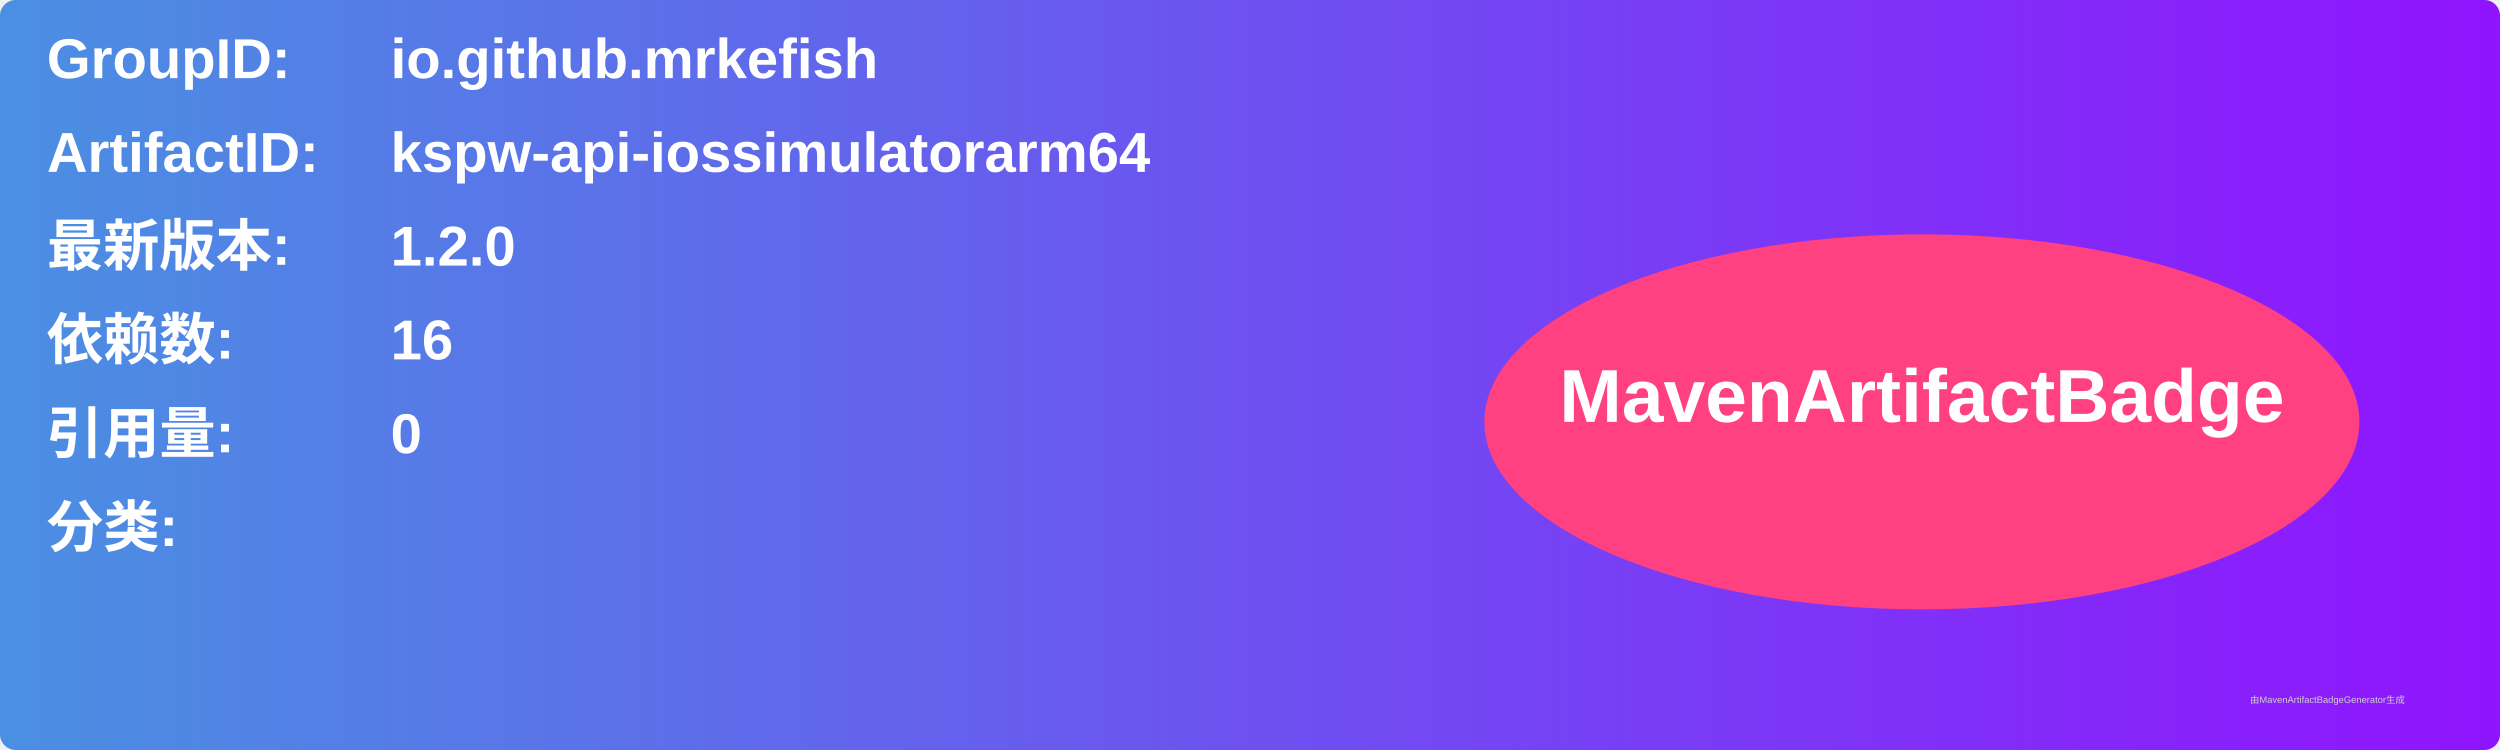
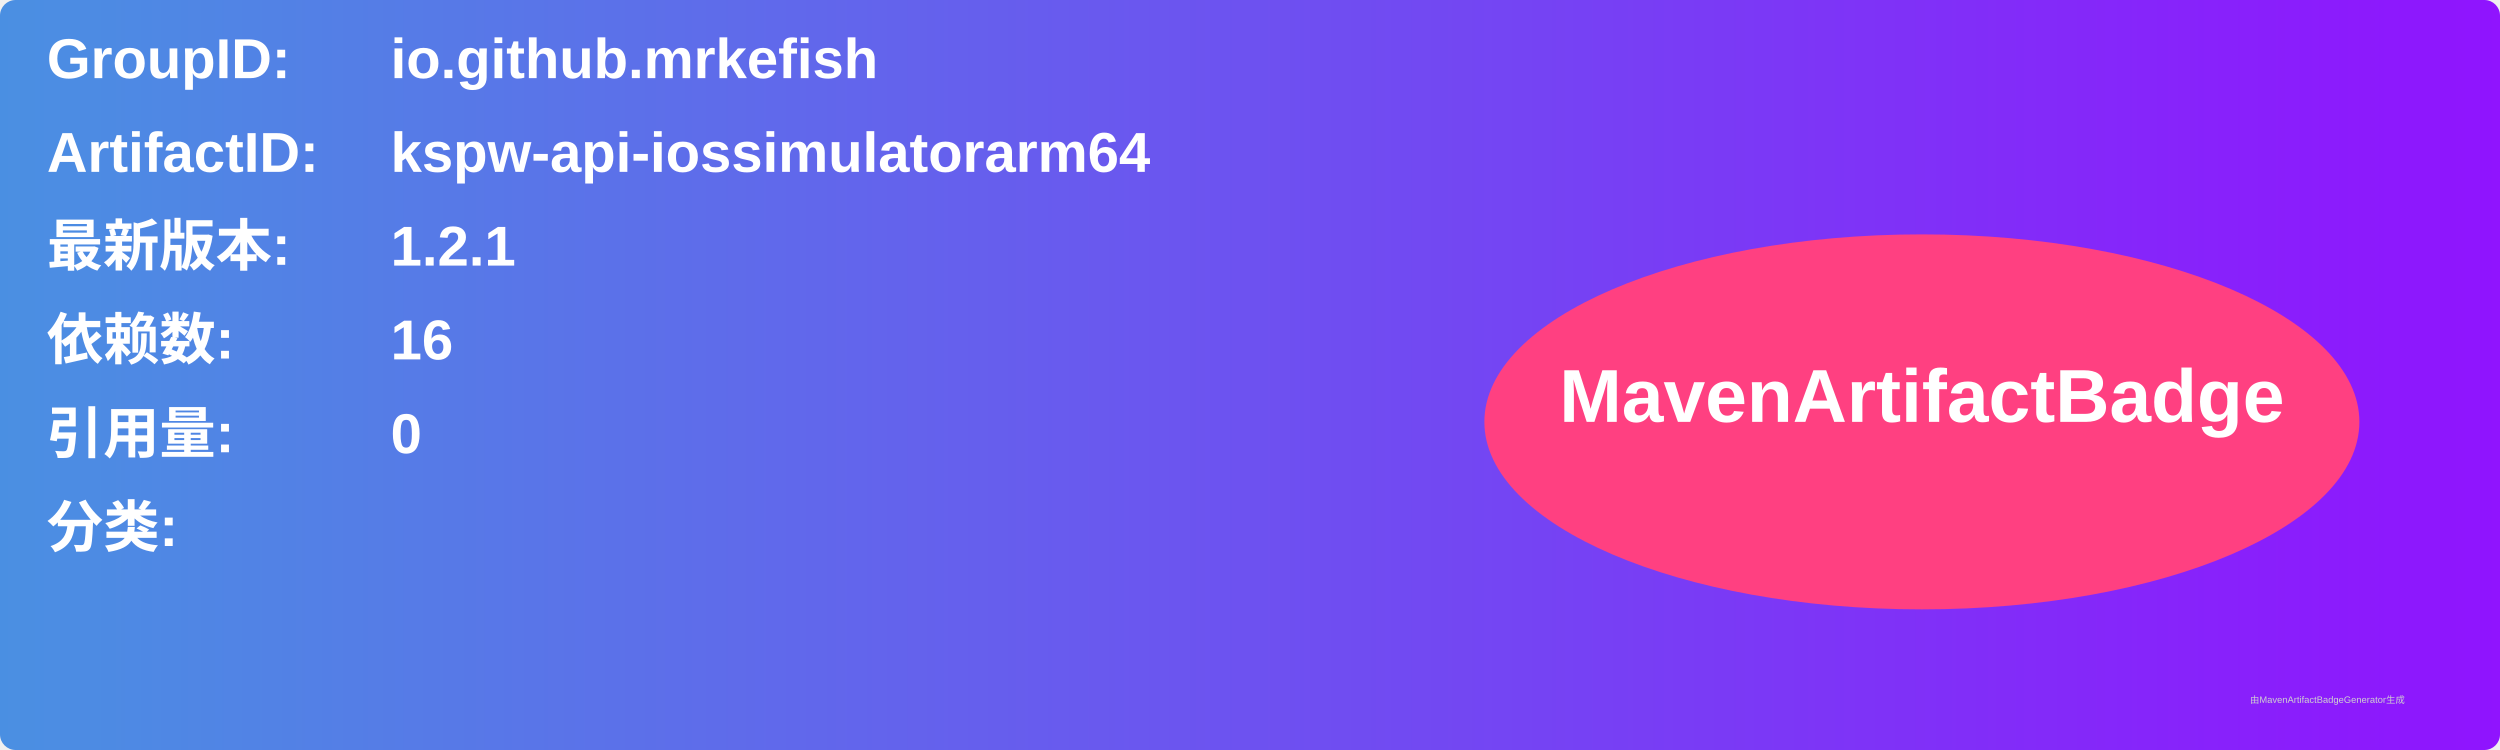
<svg xmlns="http://www.w3.org/2000/svg" width="800" height="240" viewBox="0 0 800 240">
  <linearGradient id="grad" x1="0%" y1="0%" x2="100%" y2="0%">
    <stop offset="0%" stop-color="#4a90e2" />
    <stop offset="100%" stop-color="#9013fe" />
  </linearGradient>
  <rect width="100%" height="100%" rx="5" ry="5" fill="url(#grad)" />
  <g transform="translate(15, 15)">
    <text x="0" y="10" font-family="Arial" font-size="18" fill="white" font-weight="bold" width="260">GroupID:</text>
    <text x="110" y="10" font-family="Arial" font-size="18" fill="white" font-weight="bold" width="460">io.github.mrkefish</text>
    <text x="0" y="40" font-family="Arial" font-size="18" fill="white" font-weight="bold" width="260">ArtifactID:</text>
    <text x="110" y="40" font-family="Arial" font-size="18" fill="white" font-weight="bold" width="460">kspw-api-iossimulatorarm64</text>
    <text x="0" y="70" font-family="Arial" font-size="18" fill="white" font-weight="bold">最新版本:</text>
    <text x="110" y="70" font-family="Arial" font-size="18" fill="white" font-weight="bold">
-       <tspan font-weight="bold">1.2.0</tspan>
+       <tspan font-weight="bold">1.2.1</tspan>
    </text>
    <text x="0" y="100" font-family="Arial" font-size="18" fill="white" font-weight="bold">依赖数: </text>
    <text x="110" y="100" font-family="Arial" font-size="18" fill="white">
      <tspan font-weight="bold">16</tspan>
    </text>
    <text x="0" y="130" font-family="Arial" font-size="18" fill="white" font-weight="bold">引用量: </text>
    <text x="110" y="130" font-family="Arial" font-size="18" fill="white">
      <tspan font-weight="bold">0</tspan>
    </text>
    <text x="0" y="160" font-family="Arial" font-size="18" fill="white" font-weight="bold">分类:</text>
    <text x="10" y="190" font-family="Arial" font-size="10" fill="white">
      <tspan font-weight="bold" />
    </text>
    <ellipse cx="600" cy="120" rx="140" ry="60" fill="#ff4081" />
    <text x="600" y="120" text-anchor="middle" font-family="Arial" font-size="24" fill="white" font-weight="bold">MavenArtifactBadge</text>
  </g>
  <text x="720" y="225" font-family="Arial" font-size="3" fill="#d0d0d0">由MavenArtifactBadgeGenerator生成</text>
</svg>
